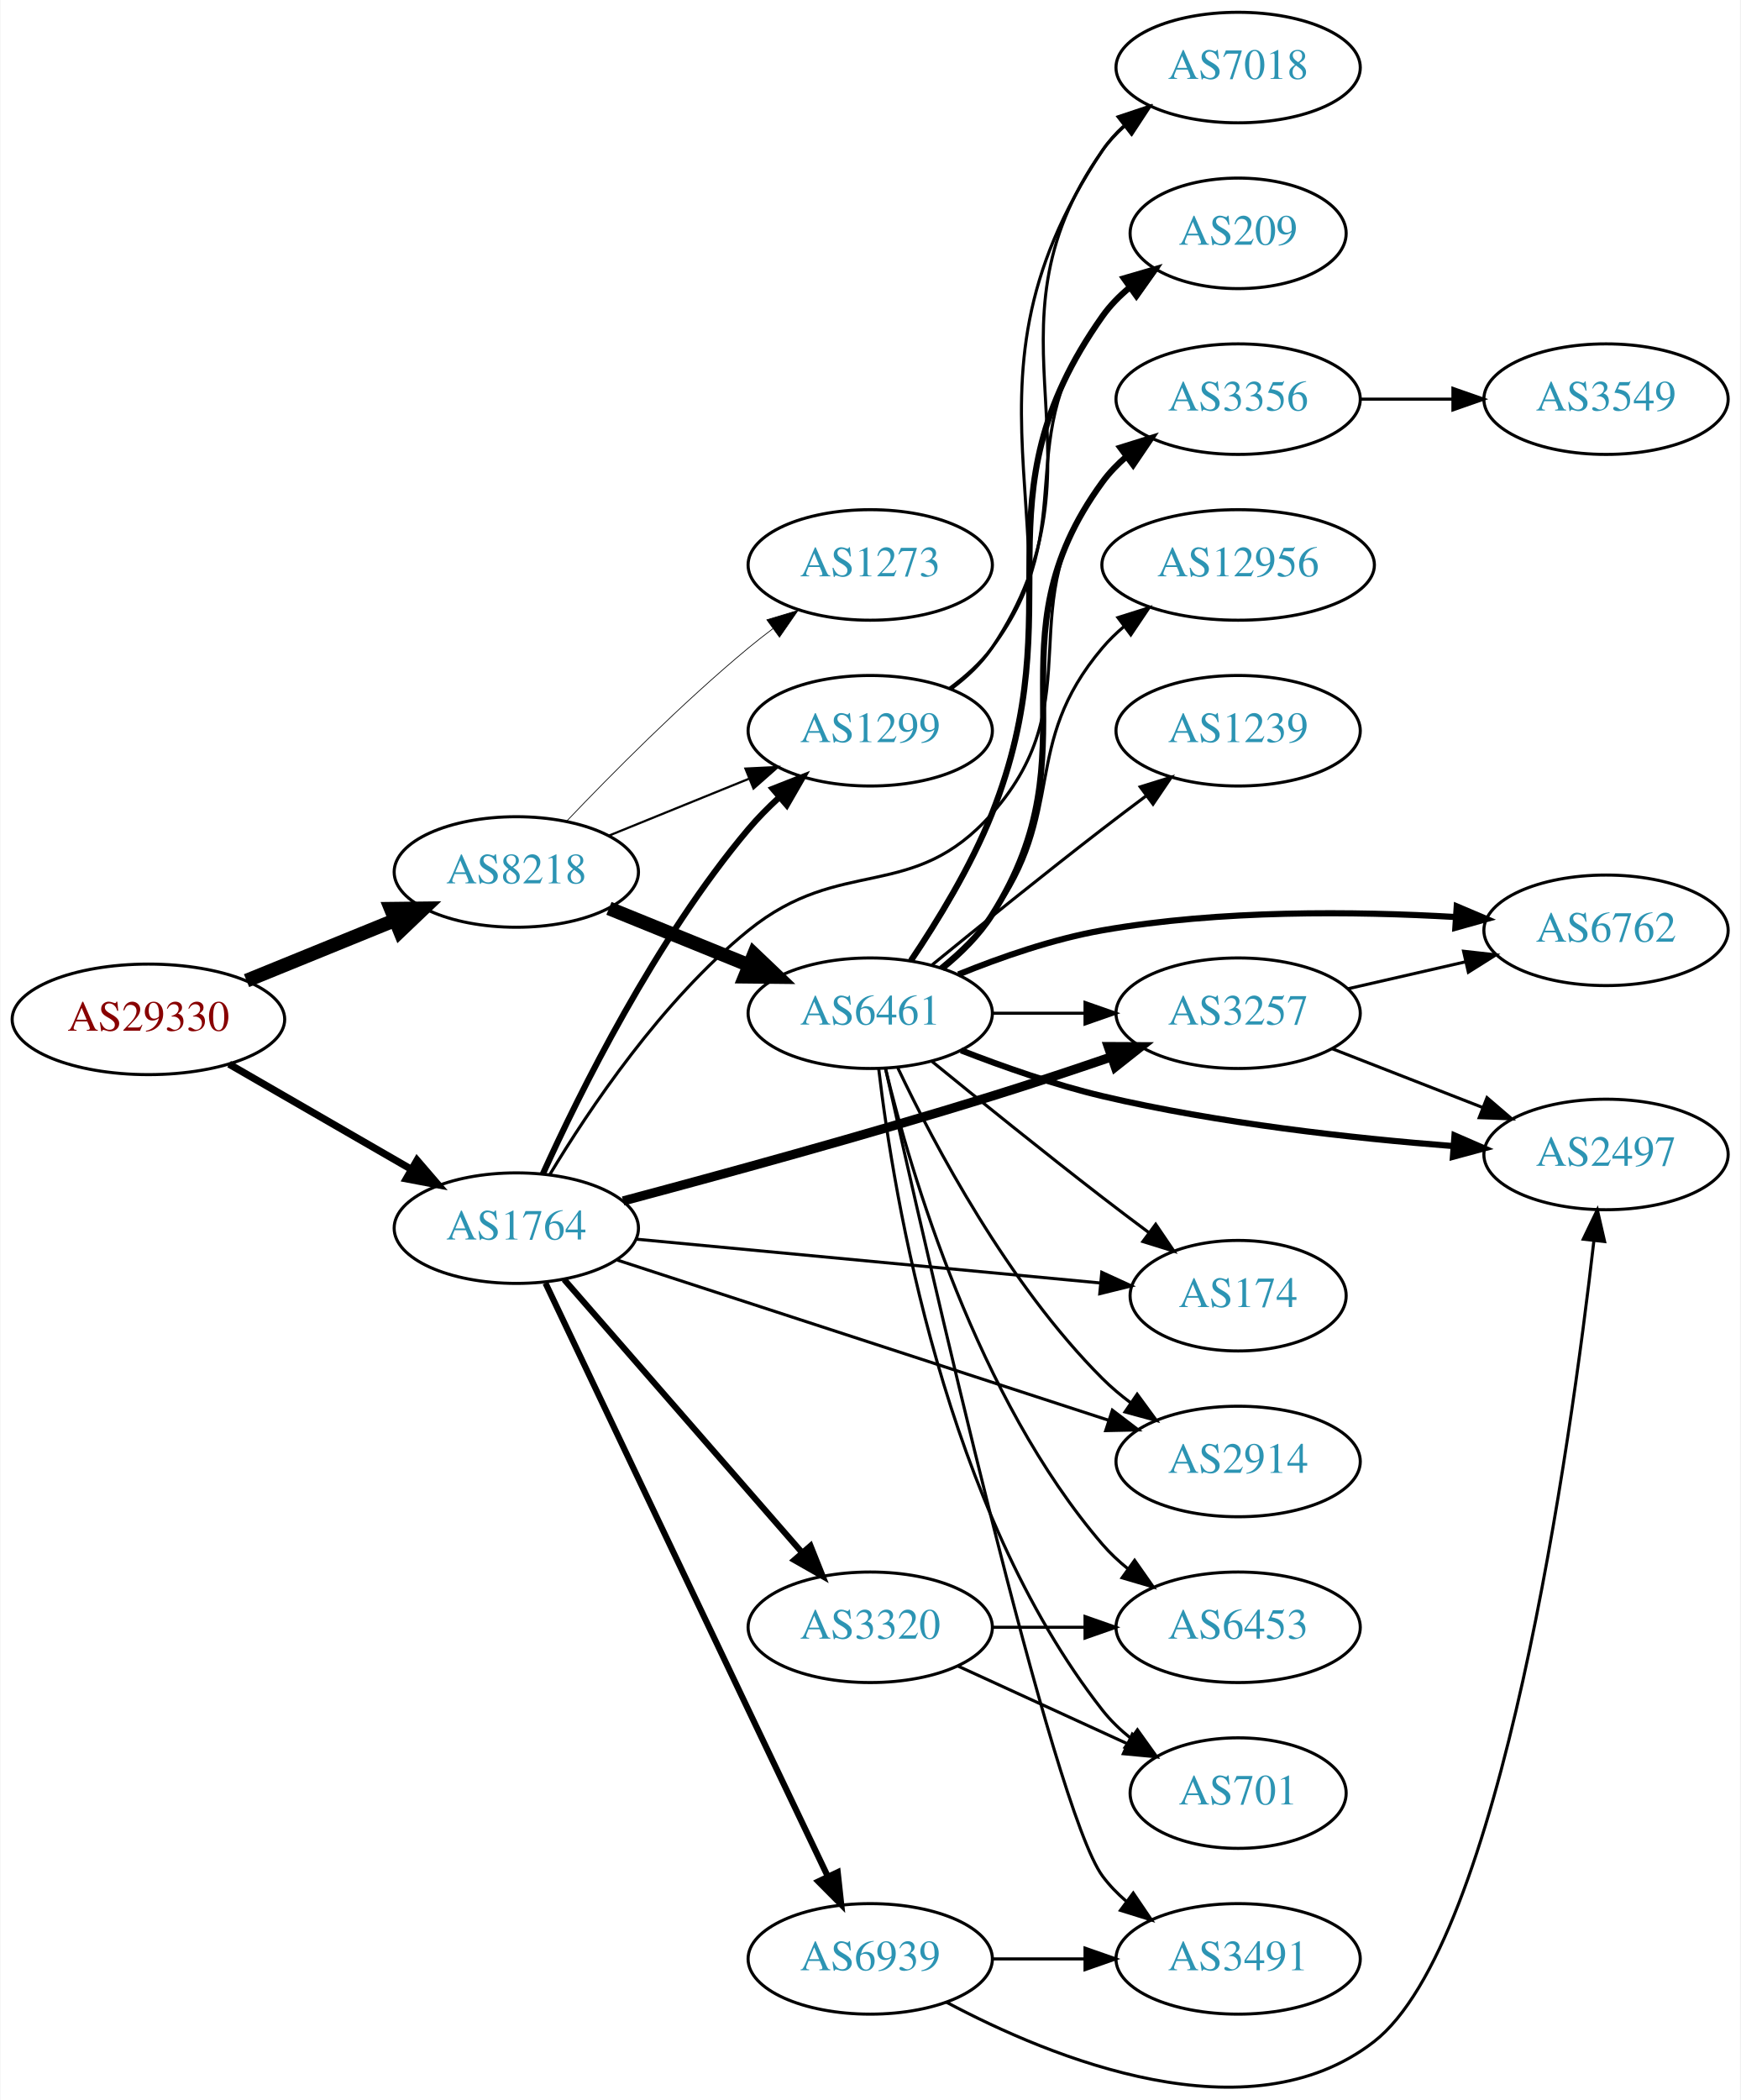
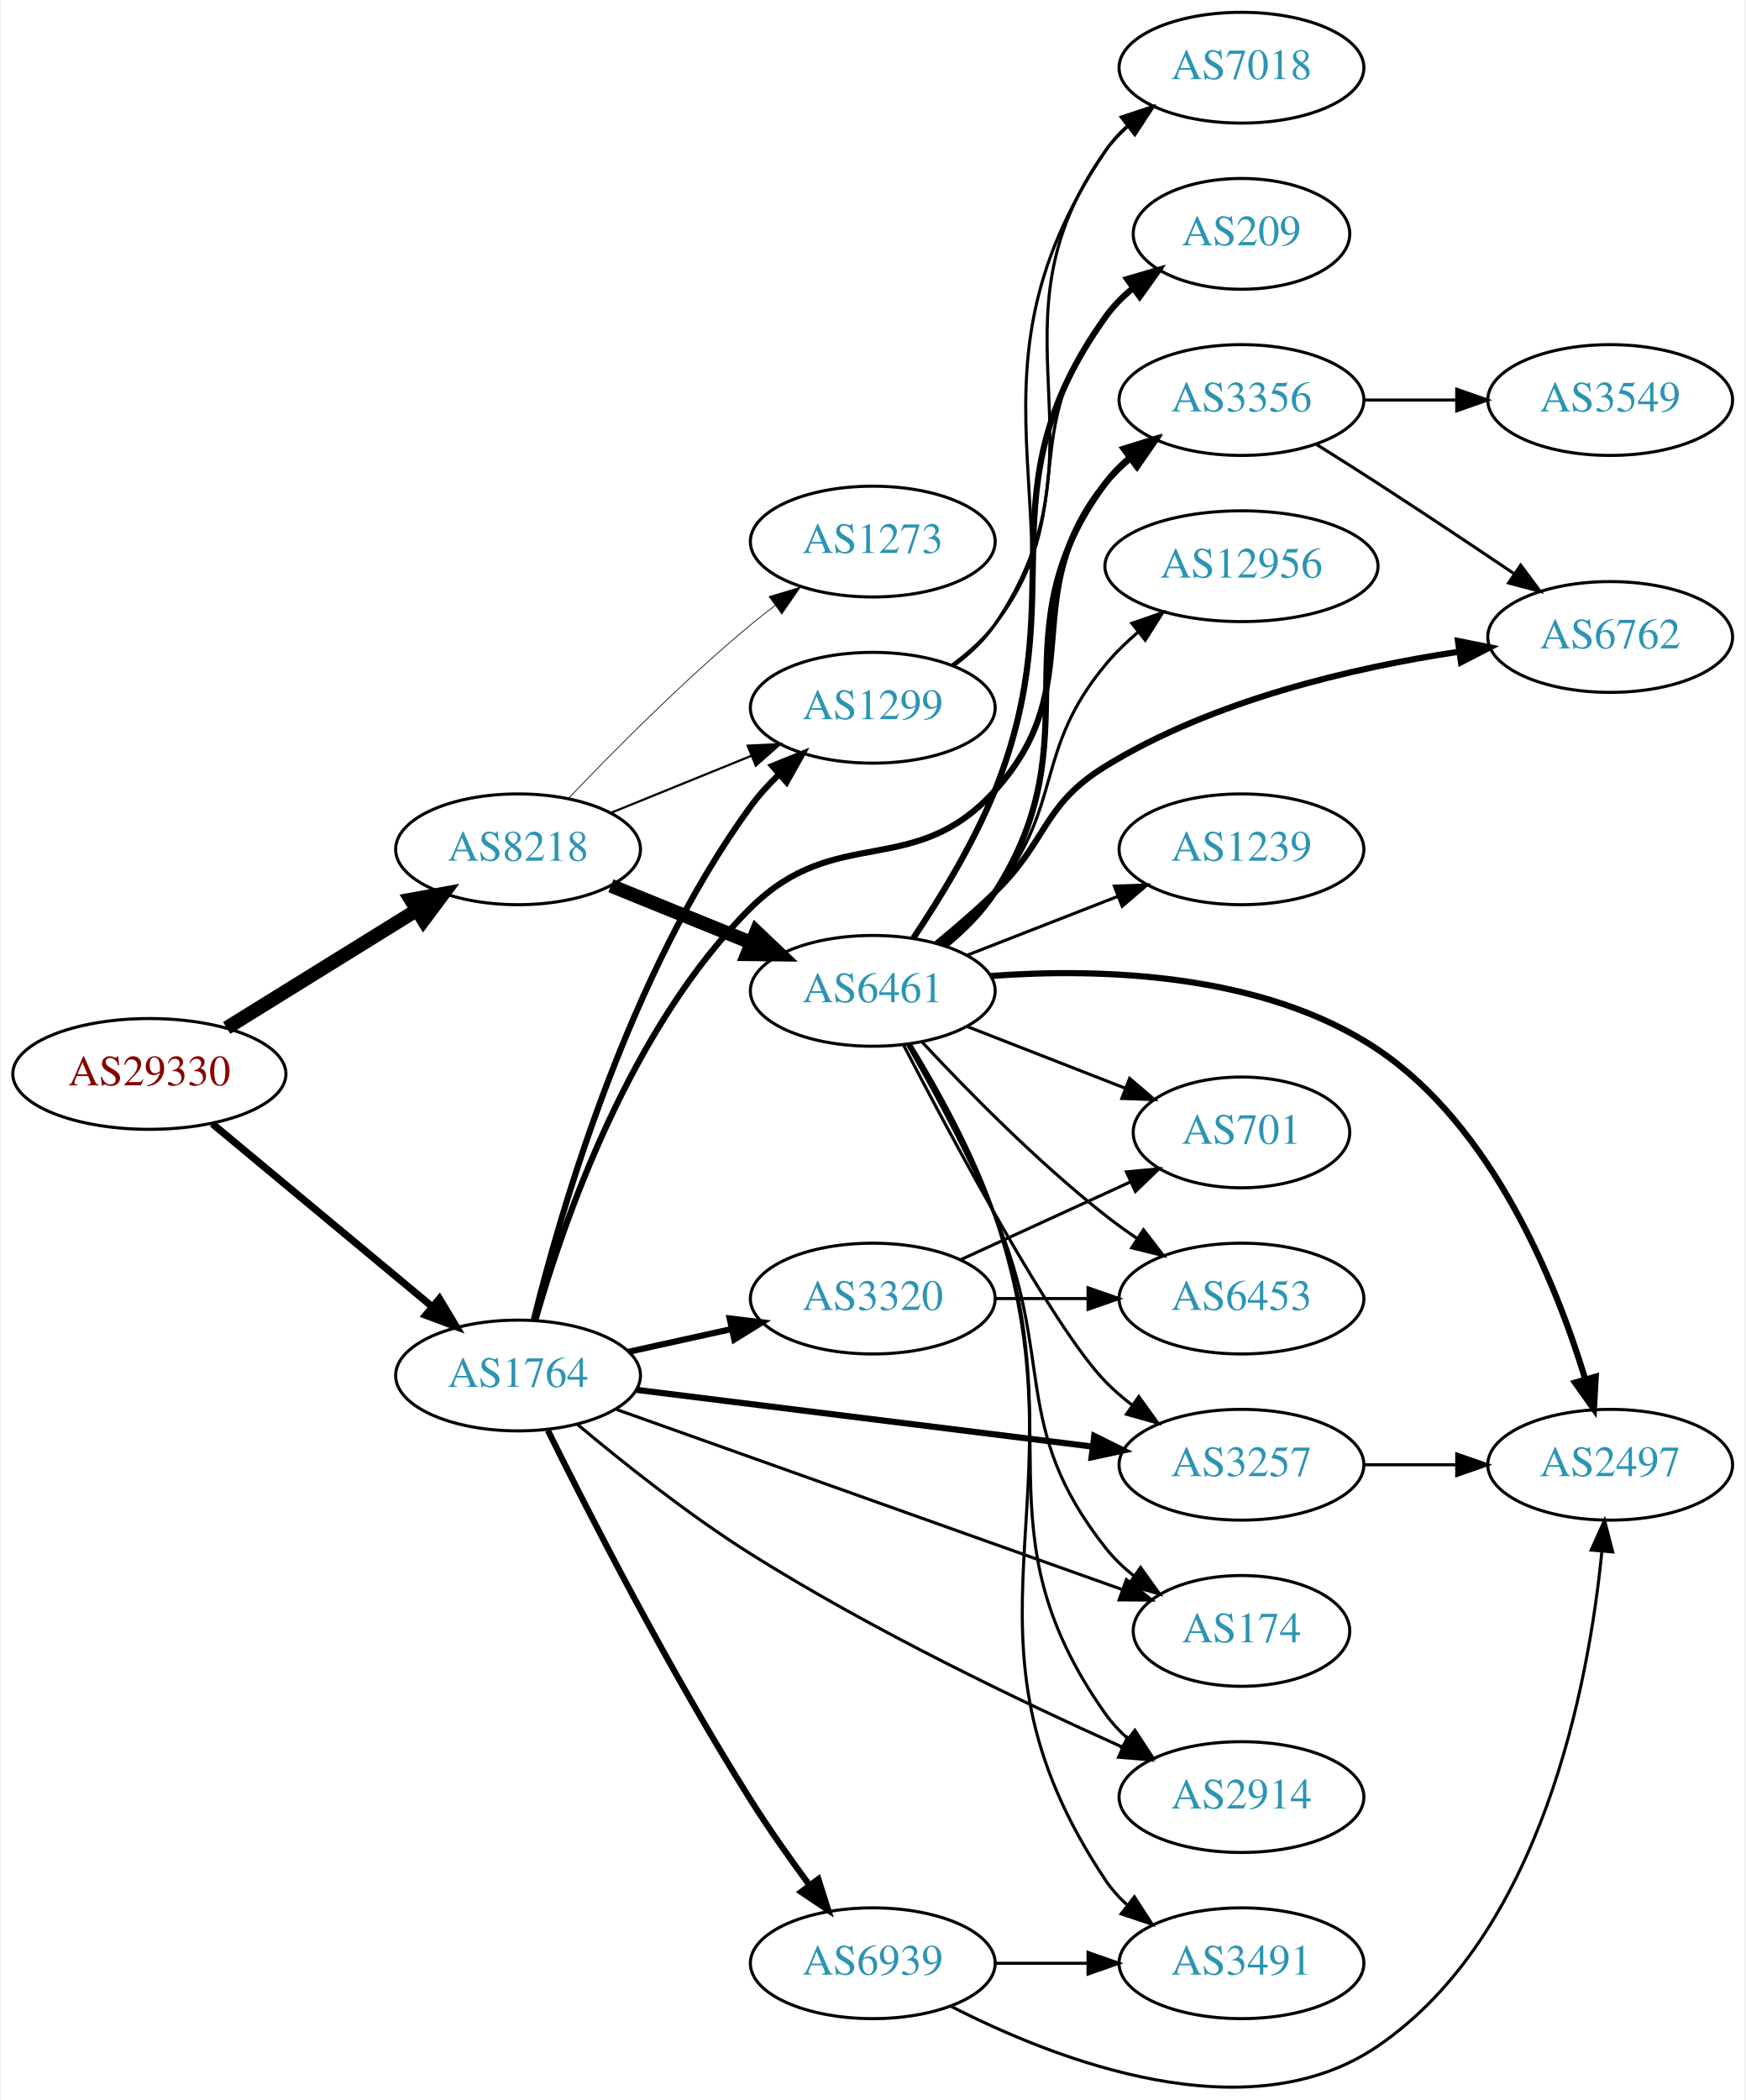
- <svg xmlns="http://www.w3.org/2000/svg" xmlns:xlink="http://www.w3.org/1999/xlink" width="567pt" height="684pt" viewBox="0.00 0.00 566.66 683.96">
-   <g id="graph0" class="graph" transform="scale(1 1) rotate(0) translate(4 679.96)">
-     <polygon fill="white" stroke="none" points="-4,4 -4,-679.96 562.663,-679.96 562.663,4 -4,4" />
+ <svg xmlns="http://www.w3.org/2000/svg" xmlns:xlink="http://www.w3.org/1999/xlink" width="567pt" height="682pt" viewBox="0.00 0.00 566.66 682.44">
+   <g id="graph0" class="graph" transform="scale(1 1) rotate(0) translate(4 678.436)">
+     <polygon fill="white" stroke="none" points="-4,4 -4,-678.436 562.663,-678.436 562.663,4 -4,4" />
    <g id="node1" class="node">
      <g id="a_node1">
        <a xlink:href="/asn/29330" xlink:title="AS29330 ~ ISP-NETWORK [AT]">
-           <ellipse fill="#ffffff" stroke="black" cx="44.196" cy="-347.96" rx="44.393" ry="18" />
-           <text text-anchor="middle" x="44.196" y="-344.26" font-family="Times,serif" font-size="14.00" fill="#880000">AS29330</text>
+           <ellipse fill="#ffffff" stroke="black" cx="44.196" cy="-329.436" rx="44.393" ry="18" />
+           <text text-anchor="middle" x="44.196" y="-325.736" font-family="Times,serif" font-size="14.00" fill="#880000">AS29330</text>
        </a>
      </g>
    </g>
    <g id="node2" class="node">
      <g id="a_node2">
        <a xlink:href="/asn/8218" xlink:title="AS8218 ~ legacy Neotelecoms [FR]">
-           <ellipse fill="#ffffff" stroke="black" cx="164.039" cy="-395.96" rx="39.794" ry="18" />
-           <text text-anchor="middle" x="164.039" y="-392.26" font-family="Times,serif" font-size="14.00" fill="#2c94b3">AS8218</text>
+           <ellipse fill="#ffffff" stroke="black" cx="164.039" cy="-402.436" rx="39.794" ry="18" />
+           <text text-anchor="middle" x="164.039" y="-398.736" font-family="Times,serif" font-size="14.00" fill="#2c94b3">AS8218</text>
        </a>
      </g>
    </g>
    <g id="edge1" class="edge">
-       <path fill="none" stroke="black" stroke-width="4.5" d="M76.158,-360.572C90.954,-366.598 108.811,-373.872 124.479,-380.254" />
-       <polygon fill="black" stroke="black" stroke-width="4.5" points="123.158,-383.968 133.904,-384.093 126.128,-376.674 123.158,-383.968" />
+       <path fill="none" stroke="black" stroke-width="4.5" d="M69.328,-344.385C87.196,-355.454 111.715,-370.643 131.191,-382.708" />
+       <polygon fill="black" stroke="black" stroke-width="4.5" points="129.168,-386.086 139.742,-388.005 133.315,-379.392 129.168,-386.086" />
    </g>
    <g id="node3" class="node">
      <g id="a_node3">
        <a xlink:href="/asn/1764" xlink:title="AS1764 ~ NEXTLAYER-AS [AT]">
-           <ellipse fill="#ffffff" stroke="black" cx="164.039" cy="-279.96" rx="39.794" ry="18" />
-           <text text-anchor="middle" x="164.039" y="-276.26" font-family="Times,serif" font-size="14.00" fill="#2c94b3">AS1764</text>
+           <ellipse fill="#ffffff" stroke="black" cx="164.039" cy="-231.436" rx="39.794" ry="18" />
+           <text text-anchor="middle" x="164.039" y="-227.736" font-family="Times,serif" font-size="14.00" fill="#2c94b3">AS1764</text>
        </a>
      </g>
    </g>
    <g id="edge2" class="edge">
-       <path fill="none" stroke="black" stroke-width="2.348" d="M70.476,-333.373C87.796,-323.379 110.947,-310.019 129.763,-299.162" />
-       <polygon fill="black" stroke="black" stroke-width="2.348" points="131.695,-302.088 138.607,-294.058 128.196,-296.025 131.695,-302.088" />
+       <path fill="none" stroke="black" stroke-width="2.348" d="M64.655,-313.254C84.132,-297.056 114.256,-272.005 136.04,-253.889" />
+       <polygon fill="black" stroke="black" stroke-width="2.348" points="138.491,-256.403 143.941,-247.318 134.015,-251.021 138.491,-256.403" />
    </g>
    <g id="node4" class="node">
      <g id="a_node4">
        <a xlink:href="/asn/6461" xlink:title="AS6461 ~ Zayo Bandwidth [US]">
-           <ellipse fill="#ffffff" stroke="black" cx="279.332" cy="-349.96" rx="39.794" ry="18" />
-           <text text-anchor="middle" x="279.332" y="-346.26" font-family="Times,serif" font-size="14.00" fill="#2c94b3">AS6461</text>
+           <ellipse fill="#ffffff" stroke="black" cx="279.332" cy="-356.436" rx="39.794" ry="18" />
+           <text text-anchor="middle" x="279.332" y="-352.736" font-family="Times,serif" font-size="14.00" fill="#2c94b3">AS6461</text>
        </a>
      </g>
    </g>
    <g id="edge3" class="edge">
-       <path fill="none" stroke="black" stroke-width="4.5" d="M194.214,-384.114C208.09,-378.48 224.867,-371.668 239.776,-365.615" />
-       <polygon fill="black" stroke="black" stroke-width="4.5" points="241.471,-369.177 249.255,-361.766 238.508,-361.88 241.471,-369.177" />
+       <path fill="none" stroke="black" stroke-width="4.5" d="M194.214,-390.59C208.09,-384.956 224.867,-378.144 239.776,-372.091" />
+       <polygon fill="black" stroke="black" stroke-width="4.5" points="241.471,-375.653 249.255,-368.242 238.508,-368.356 241.471,-375.653" />
    </g>
    <g id="node5" class="node">
      <g id="a_node5">
        <a xlink:href="/asn/1299" xlink:title="AS1299 ~ Telia Carrier [EU]">
-           <ellipse fill="#ffffff" stroke="black" cx="279.332" cy="-441.96" rx="39.794" ry="18" />
-           <text text-anchor="middle" x="279.332" y="-438.26" font-family="Times,serif" font-size="14.00" fill="#2c94b3">AS1299</text>
+           <ellipse fill="#ffffff" stroke="black" cx="279.332" cy="-448.436" rx="39.794" ry="18" />
+           <text text-anchor="middle" x="279.332" y="-444.736" font-family="Times,serif" font-size="14.00" fill="#2c94b3">AS1299</text>
        </a>
      </g>
    </g>
    <g id="edge4" class="edge">
-       <path fill="none" stroke="black" stroke-width="0.711" d="M194.214,-407.807C208.09,-413.44 224.867,-420.252 239.776,-426.306" />
-       <polygon fill="black" stroke="black" stroke-width="0.711" points="238.673,-429.635 249.255,-430.154 241.306,-423.149 238.673,-429.635" />
+       <path fill="none" stroke="black" stroke-width="0.711" d="M194.214,-414.283C208.09,-419.916 224.867,-426.728 239.776,-432.782" />
+       <polygon fill="black" stroke="black" stroke-width="0.711" points="238.673,-436.111 249.255,-436.63 241.306,-429.625 238.673,-436.111" />
    </g>
    <g id="node6" class="node">
      <g id="a_node6">
        <a xlink:href="/asn/1273" xlink:title="AS1273 ~ Vodafone Group PLC [EU]">
-           <ellipse fill="#ffffff" stroke="black" cx="279.332" cy="-495.96" rx="39.794" ry="18" />
-           <text text-anchor="middle" x="279.332" y="-492.26" font-family="Times,serif" font-size="14.00" fill="#2c94b3">AS1273</text>
+           <ellipse fill="#ffffff" stroke="black" cx="279.332" cy="-502.436" rx="39.794" ry="18" />
+           <text text-anchor="middle" x="279.332" y="-498.736" font-family="Times,serif" font-size="14.00" fill="#2c94b3">AS1273</text>
        </a>
      </g>
    </g>
    <g id="edge5" class="edge">
-       <path fill="none" stroke="black" stroke-width="0.237" d="M180.344,-412.415C194.957,-427.756 217.913,-450.917 239.685,-468.96 242.206,-471.049 244.882,-473.145 247.604,-475.194" />
-       <polygon fill="black" stroke="black" stroke-width="0.237" points="245.65,-478.1 255.797,-481.147 249.765,-472.437 245.65,-478.1" />
+       <path fill="none" stroke="black" stroke-width="0.237" d="M180.344,-418.891C194.957,-434.232 217.913,-457.393 239.685,-475.436 242.206,-477.526 244.882,-479.621 247.604,-481.67" />
+       <polygon fill="black" stroke="black" stroke-width="0.237" points="245.65,-484.576 255.797,-487.623 249.765,-478.913 245.65,-484.576" />
+     </g>
+     <g id="edge25" class="edge">
+       <path fill="none" stroke="black" stroke-width="2" d="M169.141,-249.459C177.723,-284.327 200.129,-362.339 239.685,-416.436 242.36,-420.095 245.545,-423.588 248.92,-426.833" />
+       <polygon fill="black" stroke="black" stroke-width="2" points="246.676,-429.52 256.493,-433.504 251.303,-424.267 246.676,-429.52" />
+     </g>
+     <g id="node7" class="node">
+       <g id="a_node7">
+         <a xlink:href="/asn/2914" xlink:title="AS2914 ~ NTT America, Inc. [US]">
+           <ellipse fill="#ffffff" stroke="black" cx="399.174" cy="-94.436" rx="39.794" ry="18" />
+           <text text-anchor="middle" x="399.174" y="-90.736" font-family="Times,serif" font-size="14.00" fill="#2c94b3">AS2914</text>
+         </a>
+       </g>
+     </g>
+     <g id="edge27" class="edge">
+       <path fill="none" stroke="black" d="M183.307,-215.58C197.976,-203.265 219.403,-186.194 239.685,-173.436 279.241,-148.555 327.696,-125.371 360.539,-110.639" />
+       <polygon fill="black" stroke="black" points="362.068,-113.79 369.784,-106.53 359.225,-107.393 362.068,-113.79" />
+     </g>
+     <g id="node10" class="node">
+       <g id="a_node10">
+         <a xlink:href="/asn/3356" xlink:title="AS3356 ~ Level 3 Parent, LLC [US]">
+           <ellipse fill="#ffffff" stroke="black" cx="399.174" cy="-548.436" rx="39.794" ry="18" />
+           <text text-anchor="middle" x="399.174" y="-544.736" font-family="Times,serif" font-size="14.00" fill="#2c94b3">AS3356</text>
+         </a>
+       </g>
+     </g>
+     <g id="edge22" class="edge">
+       <path fill="none" stroke="black" stroke-width="2" d="M169.729,-249.68C178.566,-280.799 200.416,-344.542 239.685,-383.436 267.451,-410.937 292.78,-392.439 318.978,-421.436 350.645,-456.487 325.318,-484.672 354.978,-521.436 357.338,-524.362 360.105,-527.06 363.079,-529.526" />
+       <polygon fill="black" stroke="black" stroke-width="2" points="361.151,-532.452 371.296,-535.507 365.271,-526.792 361.151,-532.452" />
+     </g>
+     <g id="node11" class="node">
+       <g id="a_node11">
+         <a xlink:href="/asn/174" xlink:title="AS174 ~ Cogent Communications [US]">
+           <ellipse fill="#ffffff" stroke="black" cx="399.174" cy="-148.436" rx="35.194" ry="18" />
+           <text text-anchor="middle" x="399.174" y="-144.736" font-family="Times,serif" font-size="14.00" fill="#2c94b3">AS174</text>
+         </a>
+       </g>
    </g>
    <g id="edge24" class="edge">
-       <path fill="none" stroke="black" stroke-width="2" d="M172.689,-297.621C184.584,-323.868 209.331,-373.938 239.685,-409.96 242.671,-413.503 246.084,-416.955 249.618,-420.201" />
-       <polygon fill="black" stroke="black" stroke-width="2" points="247.57,-423.056 257.429,-426.934 252.139,-417.754 247.57,-423.056" />
-     </g>
-     <g id="node8" class="node">
-       <g id="a_node8">
-         <a xlink:href="/asn/174" xlink:title="AS174 ~ Cogent Communications [US]">
-           <ellipse fill="#ffffff" stroke="black" cx="399.174" cy="-257.96" rx="35.194" ry="18" />
-           <text text-anchor="middle" x="399.174" y="-254.26" font-family="Times,serif" font-size="14.00" fill="#2c94b3">AS174</text>
-         </a>
-       </g>
-     </g>
-     <g id="edge25" class="edge">
-       <path fill="none" stroke="black" d="M203.015,-276.377C244.464,-272.465 310.729,-266.212 354.352,-262.096" />
-       <polygon fill="black" stroke="black" points="354.755,-265.573 364.382,-261.149 354.098,-258.604 354.755,-265.573" />
-     </g>
-     <g id="node12" class="node">
-       <g id="a_node12">
+       <path fill="none" stroke="black" d="M195.997,-220.415C238.463,-205.296 314.71,-178.151 360.457,-161.864" />
+       <polygon fill="black" stroke="black" points="361.762,-165.115 370.009,-158.464 359.414,-158.52 361.762,-165.115" />
+     </g>
+     <g id="node17" class="node">
+       <g id="a_node17">
        <a xlink:href="/asn/3257" xlink:title="AS3257 ~ GTT [DE]">
-           <ellipse fill="#ffffff" stroke="black" cx="399.174" cy="-349.96" rx="39.794" ry="18" />
-           <text text-anchor="middle" x="399.174" y="-346.26" font-family="Times,serif" font-size="14.00" fill="#2c94b3">AS3257</text>
-         </a>
-       </g>
-     </g>
-     <g id="edge22" class="edge">
-       <path fill="none" stroke="black" stroke-width="3" d="M198.831,-288.814C230.128,-297.152 277.895,-310.23 318.978,-322.96 331.679,-326.896 345.421,-331.469 357.837,-335.72" />
-       <polygon fill="black" stroke="black" stroke-width="3" points="356.871,-339.089 367.465,-339.042 359.154,-332.472 356.871,-339.089" />
-     </g>
-     <g id="node13" class="node">
-       <g id="a_node13">
-         <a xlink:href="/asn/2914" xlink:title="AS2914 ~ NTT America, Inc. [US]">
-           <ellipse fill="#ffffff" stroke="black" cx="399.174" cy="-203.96" rx="39.794" ry="18" />
-           <text text-anchor="middle" x="399.174" y="-200.26" font-family="Times,serif" font-size="14.00" fill="#2c94b3">AS2914</text>
-         </a>
-       </g>
-     </g>
-     <g id="edge26" class="edge">
-       <path fill="none" stroke="black" d="M196.966,-269.552C238.559,-255.993 311.346,-232.266 357.035,-217.371" />
-       <polygon fill="black" stroke="black" points="358.209,-220.67 366.632,-214.243 356.04,-214.015 358.209,-220.67" />
-     </g>
-     <g id="node16" class="node">
-       <g id="a_node16">
-         <a xlink:href="/asn/3356" xlink:title="AS3356 ~ Level 3 Parent, LLC [US]">
-           <ellipse fill="#ffffff" stroke="black" cx="399.174" cy="-549.96" rx="39.794" ry="18" />
-           <text text-anchor="middle" x="399.174" y="-546.26" font-family="Times,serif" font-size="14.00" fill="#2c94b3">AS3356</text>
-         </a>
-       </g>
-     </g>
-     <g id="edge20" class="edge">
-       <path fill="none" stroke="black" d="M174.924,-297.375C187.63,-318.491 211.451,-354.087 239.685,-376.96 270.05,-401.56 293.127,-385.653 318.978,-414.96 352.448,-452.905 323.679,-483.206 354.978,-522.96 357.303,-525.914 360.047,-528.63 363.006,-531.108" />
-       <polygon fill="black" stroke="black" points="361.065,-534.025 371.203,-537.105 365.199,-528.375 361.065,-534.025" />
+           <ellipse fill="#ffffff" stroke="black" cx="399.174" cy="-202.436" rx="39.794" ry="18" />
+           <text text-anchor="middle" x="399.174" y="-198.736" font-family="Times,serif" font-size="14.00" fill="#2c94b3">AS3257</text>
+         </a>
+       </g>
+     </g>
+     <g id="edge23" class="edge">
+       <path fill="none" stroke="black" stroke-width="2" d="M202.496,-226.777C242.773,-221.767 306.907,-213.789 350.694,-208.343" />
+       <polygon fill="black" stroke="black" stroke-width="2" points="351.318,-211.792 360.81,-207.084 350.454,-204.845 351.318,-211.792" />
    </g>
    <g id="node21" class="node">
      <g id="a_node21">
        <a xlink:href="/asn/3320" xlink:title="AS3320 ~ DTAG [DE]">
-           <ellipse fill="#ffffff" stroke="black" cx="279.332" cy="-149.96" rx="39.794" ry="18" />
-           <text text-anchor="middle" x="279.332" y="-146.26" font-family="Times,serif" font-size="14.00" fill="#2c94b3">AS3320</text>
+           <ellipse fill="#ffffff" stroke="black" cx="279.332" cy="-256.436" rx="39.794" ry="18" />
+           <text text-anchor="middle" x="279.332" y="-252.736" font-family="Times,serif" font-size="14.00" fill="#2c94b3">AS3320</text>
        </a>
      </g>
    </g>
    <g id="edge21" class="edge">
-       <path fill="none" stroke="black" stroke-width="2" d="M179.618,-263.231C199.332,-240.61 234.62,-200.118 257.23,-174.174" />
-       <polygon fill="black" stroke="black" stroke-width="2" points="259.877,-176.464 263.808,-166.625 254.6,-171.865 259.877,-176.464" />
+       <path fill="none" stroke="black" stroke-width="2" d="M199.955,-239.141C210.508,-241.47 222.246,-244.06 233.359,-246.512" />
+       <polygon fill="black" stroke="black" stroke-width="2" points="232.817,-249.977 243.336,-248.714 234.325,-243.141 232.817,-249.977" />
    </g>
    <g id="node22" class="node">
      <g id="a_node22">
        <a xlink:href="/asn/6939" xlink:title="AS6939 ~ Hurricane Electric LLC [US]">
-           <ellipse fill="#ffffff" stroke="black" cx="279.332" cy="-41.96" rx="39.794" ry="18" />
-           <text text-anchor="middle" x="279.332" y="-38.26" font-family="Times,serif" font-size="14.00" fill="#2c94b3">AS6939</text>
-         </a>
-       </g>
-     </g>
-     <g id="edge23" class="edge">
-       <path fill="none" stroke="black" stroke-width="2" d="M173.539,-262.062C187.385,-232.912 215.676,-173.369 239.685,-122.96 248.285,-104.904 257.977,-84.591 265.504,-68.823" />
-       <polygon fill="black" stroke="black" stroke-width="2" points="268.731,-70.187 269.881,-59.654 262.414,-67.171 268.731,-70.187" />
-     </g>
-     <g id="node7" class="node">
-       <g id="a_node7">
-         <a xlink:href="/asn/2497" xlink:title="AS2497 ~ Internet Initiative Japan Inc. [JP]">
-           <ellipse fill="#ffffff" stroke="black" cx="519.017" cy="-303.96" rx="39.794" ry="18" />
-           <text text-anchor="middle" x="519.017" y="-300.26" font-family="Times,serif" font-size="14.00" fill="#2c94b3">AS2497</text>
-         </a>
-       </g>
+           <ellipse fill="#ffffff" stroke="black" cx="279.332" cy="-40.436" rx="39.794" ry="18" />
+           <text text-anchor="middle" x="279.332" y="-36.736" font-family="Times,serif" font-size="14.00" fill="#2c94b3">AS6939</text>
+         </a>
+       </g>
+     </g>
+     <g id="edge26" class="edge">
+       <path fill="none" stroke="black" stroke-width="2" d="M173.73,-213.579C186.953,-186.852 213.374,-135.131 239.685,-93.436 245.519,-84.191 252.413,-74.427 258.75,-65.832" />
+       <polygon fill="black" stroke="black" stroke-width="2" points="261.653,-67.795 264.843,-57.691 256.049,-63.6 261.653,-67.795" />
    </g>
    <g id="edge6" class="edge">
-       <path fill="none" stroke="black" stroke-width="2" d="M308.928,-337.859C322.633,-332.516 339.419,-326.629 354.978,-322.96 392.77,-314.05 436.519,-309.242 469.178,-306.694" />
-       <polygon fill="black" stroke="black" stroke-width="2" points="469.654,-310.169 479.37,-305.944 469.14,-303.188 469.654,-310.169" />
+       <path fill="none" stroke="black" d="M291.248,-339.056C299.874,-324.639 311.645,-303.353 318.978,-283.436 344.462,-214.222 312.399,-181.661 354.978,-121.436 356.969,-118.62 359.356,-116.035 361.972,-113.677" />
+       <polygon fill="black" stroke="black" points="364.525,-116.131 370.34,-107.275 360.271,-110.571 364.525,-116.131" />
+     </g>
+     <g id="node8" class="node">
+       <g id="a_node8">
+         <a xlink:href="/asn/1239" xlink:title="AS1239 ~ Sprint [US]">
+           <ellipse fill="#ffffff" stroke="black" cx="399.174" cy="-402.436" rx="39.794" ry="18" />
+           <text text-anchor="middle" x="399.174" y="-398.736" font-family="Times,serif" font-size="14.00" fill="#2c94b3">AS1239</text>
+         </a>
+       </g>
    </g>
    <g id="edge7" class="edge">
-       <path fill="none" stroke="black" d="M299.499,-334.21C314.48,-321.983 335.893,-304.691 354.978,-289.96 359.806,-286.234 364.983,-282.325 370.018,-278.57" />
-       <polygon fill="black" stroke="black" points="372.319,-281.221 378.267,-272.454 368.15,-275.598 372.319,-281.221" />
+       <path fill="none" stroke="black" d="M310.068,-368.044C324.862,-373.819 342.939,-380.875 358.861,-387.09" />
+       <polygon fill="black" stroke="black" points="357.859,-390.456 368.447,-390.832 360.404,-383.936 357.859,-390.456" />
    </g>
    <g id="node9" class="node">
      <g id="a_node9">
-         <a xlink:href="/asn/209" xlink:title="AS209 ~ CenturyLink Communications, LLC [US]">
-           <ellipse fill="#ffffff" stroke="black" cx="399.174" cy="-603.96" rx="35.194" ry="18" />
-           <text text-anchor="middle" x="399.174" y="-600.26" font-family="Times,serif" font-size="14.00" fill="#2c94b3">AS209</text>
+         <a xlink:href="/asn/3491" xlink:title="AS3491 ~ PCCW Global, Inc. [US]">
+           <ellipse fill="#ffffff" stroke="black" cx="399.174" cy="-40.436" rx="39.794" ry="18" />
+           <text text-anchor="middle" x="399.174" y="-36.736" font-family="Times,serif" font-size="14.00" fill="#2c94b3">AS3491</text>
        </a>
      </g>
    </g>
    <g id="edge8" class="edge">
-       <path fill="none" stroke="black" stroke-width="2" d="M292.59,-367.109C301.123,-379.782 312.154,-397.753 318.978,-414.96 346.167,-483.522 312.399,-516.736 354.978,-576.96 357.448,-580.454 360.527,-583.591 363.896,-586.382" />
-       <polygon fill="black" stroke="black" stroke-width="2" points="361.965,-589.303 372.136,-592.27 366.035,-583.608 361.965,-589.303" />
-     </g>
-     <g id="node10" class="node">
-       <g id="a_node10">
-         <a xlink:href="/asn/701" xlink:title="AS701 ~ UUNET [US]">
-           <ellipse fill="#ffffff" stroke="black" cx="399.174" cy="-95.96" rx="35.194" ry="18" />
-           <text text-anchor="middle" x="399.174" y="-92.26" font-family="Times,serif" font-size="14.00" fill="#2c94b3">AS701</text>
-         </a>
-       </g>
+       <path fill="none" stroke="black" d="M291.533,-339.156C300.326,-324.799 312.181,-303.542 318.978,-283.436 350.149,-191.239 300.94,-148.38 354.978,-67.436 356.893,-64.568 359.227,-61.947 361.808,-59.564" />
+       <polygon fill="black" stroke="black" points="364.359,-62.015 370.12,-53.123 360.071,-56.482 364.359,-62.015" />
    </g>
    <g id="edge9" class="edge">
-       <path fill="none" stroke="black" d="M282.099,-331.809C286.937,-290.586 303.656,-188.419 354.978,-122.96 357.618,-119.594 360.802,-116.535 364.231,-113.789" />
-       <polygon fill="black" stroke="black" points="366.369,-116.564 372.536,-107.948 362.342,-110.838 366.369,-116.564" />
-     </g>
-     <g id="node11" class="node">
-       <g id="a_node11">
-         <a xlink:href="/asn/3491" xlink:title="AS3491 ~ PCCW Global, Inc. [US]">
-           <ellipse fill="#ffffff" stroke="black" cx="399.174" cy="-41.96" rx="39.794" ry="18" />
-           <text text-anchor="middle" x="399.174" y="-38.26" font-family="Times,serif" font-size="14.00" fill="#2c94b3">AS3491</text>
-         </a>
-       </g>
+       <path fill="none" stroke="black" stroke-width="2" d="M302.656,-371.036C308.7,-375.931 314.736,-381.844 318.978,-388.436 352.116,-439.934 318.493,-472.254 354.978,-521.436 357.217,-524.455 359.904,-527.216 362.827,-529.721" />
+       <polygon fill="black" stroke="black" stroke-width="2" points="360.855,-532.616 370.974,-535.756 365.022,-526.991 360.855,-532.616" />
    </g>
    <g id="edge10" class="edge">
-       <path fill="none" stroke="black" d="M284.313,-331.918C297.36,-273.3 338.902,-90.738 354.978,-68.96 357.21,-65.936 359.892,-63.172 362.812,-60.665" />
-       <polygon fill="black" stroke="black" points="365.007,-63.395 370.955,-54.627 360.838,-57.772 365.007,-63.395" />
+       <path fill="none" stroke="black" d="M290.537,-339.134C298.86,-324.587 310.573,-303.08 318.978,-283.436 338.882,-236.92 323.679,-215.191 354.978,-175.436 357.625,-172.075 360.813,-169.02 364.245,-166.275" />
+       <polygon fill="black" stroke="black" points="366.383,-169.051 372.552,-160.437 362.358,-163.324 366.383,-169.051" />
+     </g>
+     <g id="node12" class="node">
+       <g id="a_node12">
+         <a xlink:href="/asn/6453" xlink:title="AS6453 ~ TATA COMMUNICATIONS (AMERICA) INC [US]">
+           <ellipse fill="#ffffff" stroke="black" cx="399.174" cy="-256.436" rx="39.794" ry="18" />
+           <text text-anchor="middle" x="399.174" y="-252.736" font-family="Times,serif" font-size="14.00" fill="#2c94b3">AS6453</text>
+         </a>
+       </g>
    </g>
    <g id="edge11" class="edge">
-       <path fill="none" stroke="black" d="M319.244,-349.96C328.798,-349.96 339.147,-349.96 349.11,-349.96" />
-       <polygon fill="black" stroke="black" points="349.302,-353.46 359.302,-349.96 349.302,-346.46 349.302,-353.46" />
+       <path fill="none" stroke="black" d="M295.429,-339.724C309.894,-324.201 332.751,-300.917 354.978,-283.436 358.263,-280.853 361.806,-278.304 365.401,-275.864" />
+       <polygon fill="black" stroke="black" points="367.316,-278.794 373.786,-270.404 363.496,-272.928 367.316,-278.794" />
+     </g>
+     <g id="node13" class="node">
+       <g id="a_node13">
+         <a xlink:href="/asn/7018" xlink:title="AS7018 ~ AT&amp;T Services, Inc. [US]">
+           <ellipse fill="#ffffff" stroke="black" cx="399.174" cy="-656.436" rx="39.794" ry="18" />
+           <text text-anchor="middle" x="399.174" y="-652.736" font-family="Times,serif" font-size="14.00" fill="#2c94b3">AS7018</text>
+         </a>
+       </g>
    </g>
    <g id="edge12" class="edge">
-       <path fill="none" stroke="black" d="M288.342,-332.092C300.169,-307.182 324.258,-261.632 354.978,-230.96 357.785,-228.158 360.933,-225.509 364.218,-223.046" />
-       <polygon fill="black" stroke="black" points="366.287,-225.871 372.547,-217.323 362.323,-220.102 366.287,-225.871" />
+       <path fill="none" stroke="black" d="M292.837,-373.49C301.491,-386.117 312.563,-404.072 318.978,-421.436 351.491,-509.441 302.643,-551.571 354.978,-629.436 356.902,-632.299 359.242,-634.916 361.827,-637.296" />
+       <polygon fill="black" stroke="black" points="360.095,-640.381 370.146,-643.732 364.379,-634.844 360.095,-640.381" />
    </g>
    <g id="node14" class="node">
      <g id="a_node14">
-         <a xlink:href="/asn/12956" xlink:title="AS12956 ~ TELXIUS [ES]">
-           <ellipse fill="#ffffff" stroke="black" cx="399.174" cy="-495.96" rx="44.393" ry="18" />
-           <text text-anchor="middle" x="399.174" y="-492.26" font-family="Times,serif" font-size="14.00" fill="#2c94b3">AS12956</text>
+         <a xlink:href="/asn/701" xlink:title="AS701 ~ UUNET [US]">
+           <ellipse fill="#ffffff" stroke="black" cx="399.174" cy="-310.436" rx="35.194" ry="18" />
+           <text text-anchor="middle" x="399.174" y="-306.736" font-family="Times,serif" font-size="14.00" fill="#2c94b3">AS701</text>
        </a>
      </g>
    </g>
    <g id="edge13" class="edge">
-       <path fill="none" stroke="black" d="M302.135,-364.919C308.164,-369.825 314.323,-375.652 318.978,-381.96 343.826,-415.63 327.948,-437.015 354.978,-468.96 357.092,-471.458 359.497,-473.798 362.065,-475.974" />
-       <polygon fill="black" stroke="black" points="360.024,-478.818 370.129,-482 364.214,-473.21 360.024,-478.818" />
+       <path fill="none" stroke="black" d="M310.068,-344.829C325.685,-338.733 344.962,-331.208 361.499,-324.753" />
+       <polygon fill="black" stroke="black" points="362.828,-327.991 370.87,-321.095 360.282,-321.47 362.828,-327.991" />
    </g>
    <g id="node15" class="node">
      <g id="a_node15">
-         <a xlink:href="/asn/6453" xlink:title="AS6453 ~ TATA COMMUNICATIONS (AMERICA) INC [US]">
-           <ellipse fill="#ffffff" stroke="black" cx="399.174" cy="-149.96" rx="39.794" ry="18" />
-           <text text-anchor="middle" x="399.174" y="-146.26" font-family="Times,serif" font-size="14.00" fill="#2c94b3">AS6453</text>
+         <a xlink:href="/asn/6762" xlink:title="AS6762 ~ TELECOM ITALIA SPARKLE S.p.A. [IT]">
+           <ellipse fill="#ffffff" stroke="black" cx="519.017" cy="-471.436" rx="39.794" ry="18" />
+           <text text-anchor="middle" x="519.017" y="-467.736" font-family="Times,serif" font-size="14.00" fill="#2c94b3">AS6762</text>
        </a>
      </g>
    </g>
    <g id="edge14" class="edge">
-       <path fill="none" stroke="black" d="M284.321,-331.862C292.526,-298.093 314.051,-224.6 354.978,-176.96 357.427,-174.109 360.254,-171.461 363.265,-169.026" />
-       <polygon fill="black" stroke="black" points="365.453,-171.764 371.534,-163.089 361.37,-166.078 365.453,-171.764" />
+       <path fill="none" stroke="black" stroke-width="2" d="M300.117,-371.807C306.334,-376.901 313.105,-382.731 318.978,-388.436 336.372,-405.334 334.32,-416.737 354.978,-429.436 389.956,-450.938 435.636,-461.489 469.743,-466.633" />
+       <polygon fill="black" stroke="black" stroke-width="2" points="469.542,-470.139 479.931,-468.062 470.514,-463.207 469.542,-470.139" />
+     </g>
+     <g id="node16" class="node">
+       <g id="a_node16">
+         <a xlink:href="/asn/209" xlink:title="AS209 ~ CenturyLink Communications, LLC [US]">
+           <ellipse fill="#ffffff" stroke="black" cx="399.174" cy="-602.436" rx="35.194" ry="18" />
+           <text text-anchor="middle" x="399.174" y="-598.736" font-family="Times,serif" font-size="14.00" fill="#2c94b3">AS209</text>
+         </a>
+       </g>
    </g>
    <g id="edge15" class="edge">
-       <path fill="none" stroke="black" stroke-width="2" d="M302.715,-364.521C308.761,-369.416 314.783,-375.337 318.978,-381.96 353.585,-436.6 316.818,-470.74 354.978,-522.96 357.196,-525.995 359.868,-528.766 362.782,-531.278" />
-       <polygon fill="black" stroke="black" stroke-width="2" points="360.802,-534.167 370.916,-537.323 364.977,-528.549 360.802,-534.167" />
-     </g>
-     <g id="node17" class="node">
-       <g id="a_node17">
-         <a xlink:href="/asn/6762" xlink:title="AS6762 ~ TELECOM ITALIA SPARKLE S.p.A. [IT]">
-           <ellipse fill="#ffffff" stroke="black" cx="519.017" cy="-376.96" rx="39.794" ry="18" />
-           <text text-anchor="middle" x="519.017" y="-373.26" font-family="Times,serif" font-size="14.00" fill="#2c94b3">AS6762</text>
-         </a>
-       </g>
+       <path fill="none" stroke="black" stroke-width="2" d="M292.533,-373.608C301.039,-386.292 312.06,-404.266 318.978,-421.436 345.247,-486.633 314.086,-518.266 354.978,-575.436 357.467,-578.916 360.558,-582.045 363.934,-584.831" />
+       <polygon fill="black" stroke="black" stroke-width="2" points="362.007,-587.756 372.181,-590.714 366.073,-582.057 362.007,-587.756" />
    </g>
    <g id="edge16" class="edge">
-       <path fill="none" stroke="black" stroke-width="2" d="M308.056,-362.591C321.85,-368.197 338.961,-374.153 354.978,-376.96 393.218,-383.664 437.282,-383.184 469.953,-381.294" />
-       <polygon fill="black" stroke="black" stroke-width="2" points="470.384,-384.774 480.138,-380.638 469.934,-377.788 470.384,-384.774" />
+       <path fill="none" stroke="black" d="M289.279,-338.937C305.123,-308.372 338.034,-246.849 354.978,-229.436 357.599,-226.743 360.541,-224.199 363.624,-221.83" />
+       <polygon fill="black" stroke="black" points="365.799,-224.58 371.993,-215.984 361.791,-218.842 365.799,-224.58" />
    </g>
    <g id="node18" class="node">
      <g id="a_node18">
-         <a xlink:href="/asn/7018" xlink:title="AS7018 ~ AT&amp;T Services, Inc. [US]">
-           <ellipse fill="#ffffff" stroke="black" cx="399.174" cy="-657.96" rx="39.794" ry="18" />
-           <text text-anchor="middle" x="399.174" y="-654.26" font-family="Times,serif" font-size="14.00" fill="#2c94b3">AS7018</text>
+         <a xlink:href="/asn/12956" xlink:title="AS12956 ~ TELXIUS [ES]">
+           <ellipse fill="#ffffff" stroke="black" cx="399.174" cy="-494.436" rx="44.393" ry="18" />
+           <text text-anchor="middle" x="399.174" y="-490.736" font-family="Times,serif" font-size="14.00" fill="#2c94b3">AS12956</text>
        </a>
      </g>
    </g>
    <g id="edge17" class="edge">
-       <path fill="none" stroke="black" d="M292.87,-367.002C301.539,-379.623 312.617,-397.576 318.978,-414.96 352.422,-506.358 300.94,-550.017 354.978,-630.96 356.893,-633.829 359.227,-636.45 361.808,-638.833" />
-       <polygon fill="black" stroke="black" points="360.071,-641.915 370.12,-645.274 364.359,-636.382 360.071,-641.915" />
+       <path fill="none" stroke="black" d="M301.897,-371.576C307.92,-376.487 314.134,-382.272 318.978,-388.436 341.575,-417.195 331.613,-434.298 354.978,-462.436 358.093,-466.188 361.736,-469.741 365.562,-473.021" />
+       <polygon fill="black" stroke="black" points="363.545,-475.888 373.56,-479.344 367.886,-470.397 363.545,-475.888" />
    </g>
    <g id="node19" class="node">
      <g id="a_node19">
-         <a xlink:href="/asn/1239" xlink:title="AS1239 ~ Sprint [US]">
-           <ellipse fill="#ffffff" stroke="black" cx="399.174" cy="-441.96" rx="39.794" ry="18" />
-           <text text-anchor="middle" x="399.174" y="-438.26" font-family="Times,serif" font-size="14.00" fill="#2c94b3">AS1239</text>
+         <a xlink:href="/asn/2497" xlink:title="AS2497 ~ Internet Initiative Japan Inc. [JP]">
+           <ellipse fill="#ffffff" stroke="black" cx="519.017" cy="-202.436" rx="39.794" ry="18" />
+           <text text-anchor="middle" x="519.017" y="-198.736" font-family="Times,serif" font-size="14.00" fill="#2c94b3">AS2497</text>
        </a>
      </g>
    </g>
    <g id="edge18" class="edge">
-       <path fill="none" stroke="black" d="M299.499,-365.711C314.48,-377.937 335.893,-395.23 354.978,-409.96 359.503,-413.453 364.336,-417.106 369.07,-420.643" />
-       <polygon fill="black" stroke="black" points="367.281,-423.674 377.396,-426.825 371.453,-418.054 367.281,-423.674" />
+       <path fill="none" stroke="black" stroke-width="2" d="M317.614,-361.267C352.975,-363.869 406.097,-362.439 443.37,-337.436 480.737,-312.371 501.208,-262.06 510.866,-230.436" />
+       <polygon fill="black" stroke="black" stroke-width="2" points="514.326,-231.07 513.736,-220.491 507.601,-229.129 514.326,-231.07" />
    </g>
    <g id="edge33" class="edge">
-       <path fill="none" stroke="black" d="M305.262,-455.842C310.338,-459.572 315.256,-463.976 318.978,-468.96 349.249,-509.502 323.679,-537.206 354.978,-576.96 357.625,-580.322 360.813,-583.377 364.245,-586.122" />
-       <polygon fill="black" stroke="black" points="362.358,-589.073 372.552,-591.96 366.383,-583.346 362.358,-589.073" />
-     </g>
-     <g id="edge34" class="edge">
-       <path fill="none" stroke="black" d="M305.651,-455.567C310.707,-459.311 315.518,-463.791 318.978,-468.96 360.003,-530.255 312.399,-570.736 354.978,-630.96 356.969,-633.777 359.356,-636.361 361.972,-638.72" />
-       <polygon fill="black" stroke="black" points="360.271,-641.826 370.34,-645.122 364.525,-636.266 360.271,-641.826" />
+       <path fill="none" stroke="black" d="M305.609,-462.072C310.667,-465.814 315.49,-470.286 318.978,-475.436 358.394,-533.634 314.086,-572.266 354.978,-629.436 356.985,-632.242 359.382,-634.819 362.005,-637.172" />
+       <polygon fill="black" stroke="black" points="360.312,-640.283 370.385,-643.566 364.558,-634.718 360.312,-640.283" />
    </g>
    <g id="edge32" class="edge">
-       <path fill="none" stroke="black" d="M429.911,-338.353C444.704,-332.578 462.782,-325.521 478.703,-319.306" />
-       <polygon fill="black" stroke="black" points="480.247,-322.461 488.29,-315.564 477.701,-315.94 480.247,-322.461" />
-     </g>
-     <g id="edge31" class="edge">
-       <path fill="none" stroke="black" d="M434.893,-357.915C446.893,-360.665 460.514,-363.785 473.207,-366.694" />
-       <polygon fill="black" stroke="black" points="472.609,-370.147 483.138,-368.969 474.173,-363.324 472.609,-370.147" />
+       <path fill="none" stroke="black" d="M305.175,-462.384C310.255,-466.11 315.197,-470.497 318.978,-475.436 347.688,-512.947 325.318,-538.672 354.978,-575.436 357.664,-578.766 360.878,-581.802 364.323,-584.535" />
+       <polygon fill="black" stroke="black" points="362.446,-587.493 372.645,-590.361 366.461,-581.759 362.446,-587.493" />
+     </g>
+     <g id="edge20" class="edge">
+       <path fill="none" stroke="black" d="M423.574,-533.997C430.015,-529.972 436.985,-525.569 443.37,-521.436 458.086,-511.912 474.268,-501.114 487.791,-491.996" />
+       <polygon fill="black" stroke="black" points="489.928,-494.777 496.253,-486.277 486.008,-488.977 489.928,-494.777" />
    </g>
    <g id="node20" class="node">
      <g id="a_node20">
        <a xlink:href="/asn/3549" xlink:title="AS3549 ~ Level 3 Parent, LLC [US]">
-           <ellipse fill="#ffffff" stroke="black" cx="519.017" cy="-549.96" rx="39.794" ry="18" />
-           <text text-anchor="middle" x="519.017" y="-546.26" font-family="Times,serif" font-size="14.00" fill="#2c94b3">AS3549</text>
+           <ellipse fill="#ffffff" stroke="black" cx="519.017" cy="-548.436" rx="39.794" ry="18" />
+           <text text-anchor="middle" x="519.017" y="-544.736" font-family="Times,serif" font-size="14.00" fill="#2c94b3">AS3549</text>
        </a>
      </g>
    </g>
    <g id="edge19" class="edge">
-       <path fill="none" stroke="black" d="M439.087,-549.96C448.64,-549.96 458.99,-549.96 468.952,-549.96" />
-       <polygon fill="black" stroke="black" points="469.145,-553.46 479.145,-549.96 469.145,-546.46 469.145,-553.46" />
+       <path fill="none" stroke="black" d="M439.087,-548.436C448.64,-548.436 458.99,-548.436 468.952,-548.436" />
+       <polygon fill="black" stroke="black" points="469.145,-551.937 479.145,-548.436 469.145,-544.937 469.145,-551.937" />
+     </g>
+     <g id="edge34" class="edge">
+       <path fill="none" stroke="black" d="M439.087,-202.436C448.64,-202.436 458.99,-202.436 468.952,-202.436" />
+       <polygon fill="black" stroke="black" points="469.145,-205.937 479.145,-202.436 469.145,-198.937 469.145,-205.937" />
+     </g>
+     <g id="edge29" class="edge">
+       <path fill="none" stroke="black" d="M319.244,-256.436C328.798,-256.436 339.147,-256.436 349.11,-256.436" />
+       <polygon fill="black" stroke="black" points="349.302,-259.937 359.302,-256.436 349.302,-252.937 349.302,-259.937" />
    </g>
    <g id="edge28" class="edge">
-       <path fill="none" stroke="black" d="M307.96,-137.3C324.377,-129.777 345.358,-120.163 362.955,-112.099" />
-       <polygon fill="black" stroke="black" points="364.7,-115.15 372.332,-107.802 361.783,-108.786 364.7,-115.15" />
-     </g>
-     <g id="edge27" class="edge">
-       <path fill="none" stroke="black" d="M319.244,-149.96C328.798,-149.96 339.147,-149.96 349.11,-149.96" />
-       <polygon fill="black" stroke="black" points="349.302,-153.46 359.302,-149.96 349.302,-146.46 349.302,-153.46" />
+       <path fill="none" stroke="black" d="M307.96,-269.097C324.377,-276.62 345.358,-286.234 362.955,-294.298" />
+       <polygon fill="black" stroke="black" points="361.783,-297.611 372.332,-298.595 364.7,-291.247 361.783,-297.611" />
+     </g>
+     <g id="edge31" class="edge">
+       <path fill="none" stroke="black" d="M319.244,-40.436C328.798,-40.436 339.147,-40.436 349.11,-40.436" />
+       <polygon fill="black" stroke="black" points="349.302,-43.937 359.302,-40.436 349.302,-36.937 349.302,-43.937" />
    </g>
    <g id="edge30" class="edge">
-       <path fill="none" stroke="black" d="M304.113,-27.873C338.524,-9.532 402.541,16.663 443.37,-14.96 484.895,-47.123 507.463,-209.562 515.058,-275.791" />
-       <polygon fill="black" stroke="black" points="511.601,-276.368 516.188,-285.918 518.558,-275.591 511.601,-276.368" />
-     </g>
-     <g id="edge29" class="edge">
-       <path fill="none" stroke="black" d="M319.244,-41.96C328.798,-41.96 339.147,-41.96 349.11,-41.96" />
-       <polygon fill="black" stroke="black" points="349.302,-45.461 359.302,-41.96 349.302,-38.461 349.302,-45.461" />
+       <path fill="none" stroke="black" d="M304.755,-26.445C338.816,-8.987 401.144,15.287 443.37,-13.436 496.884,-49.837 512.034,-131.126 516.323,-174.274" />
+       <polygon fill="black" stroke="black" points="512.848,-174.711 517.196,-184.372 519.822,-174.108 512.848,-174.711" />
    </g>
  </g>
</svg>
